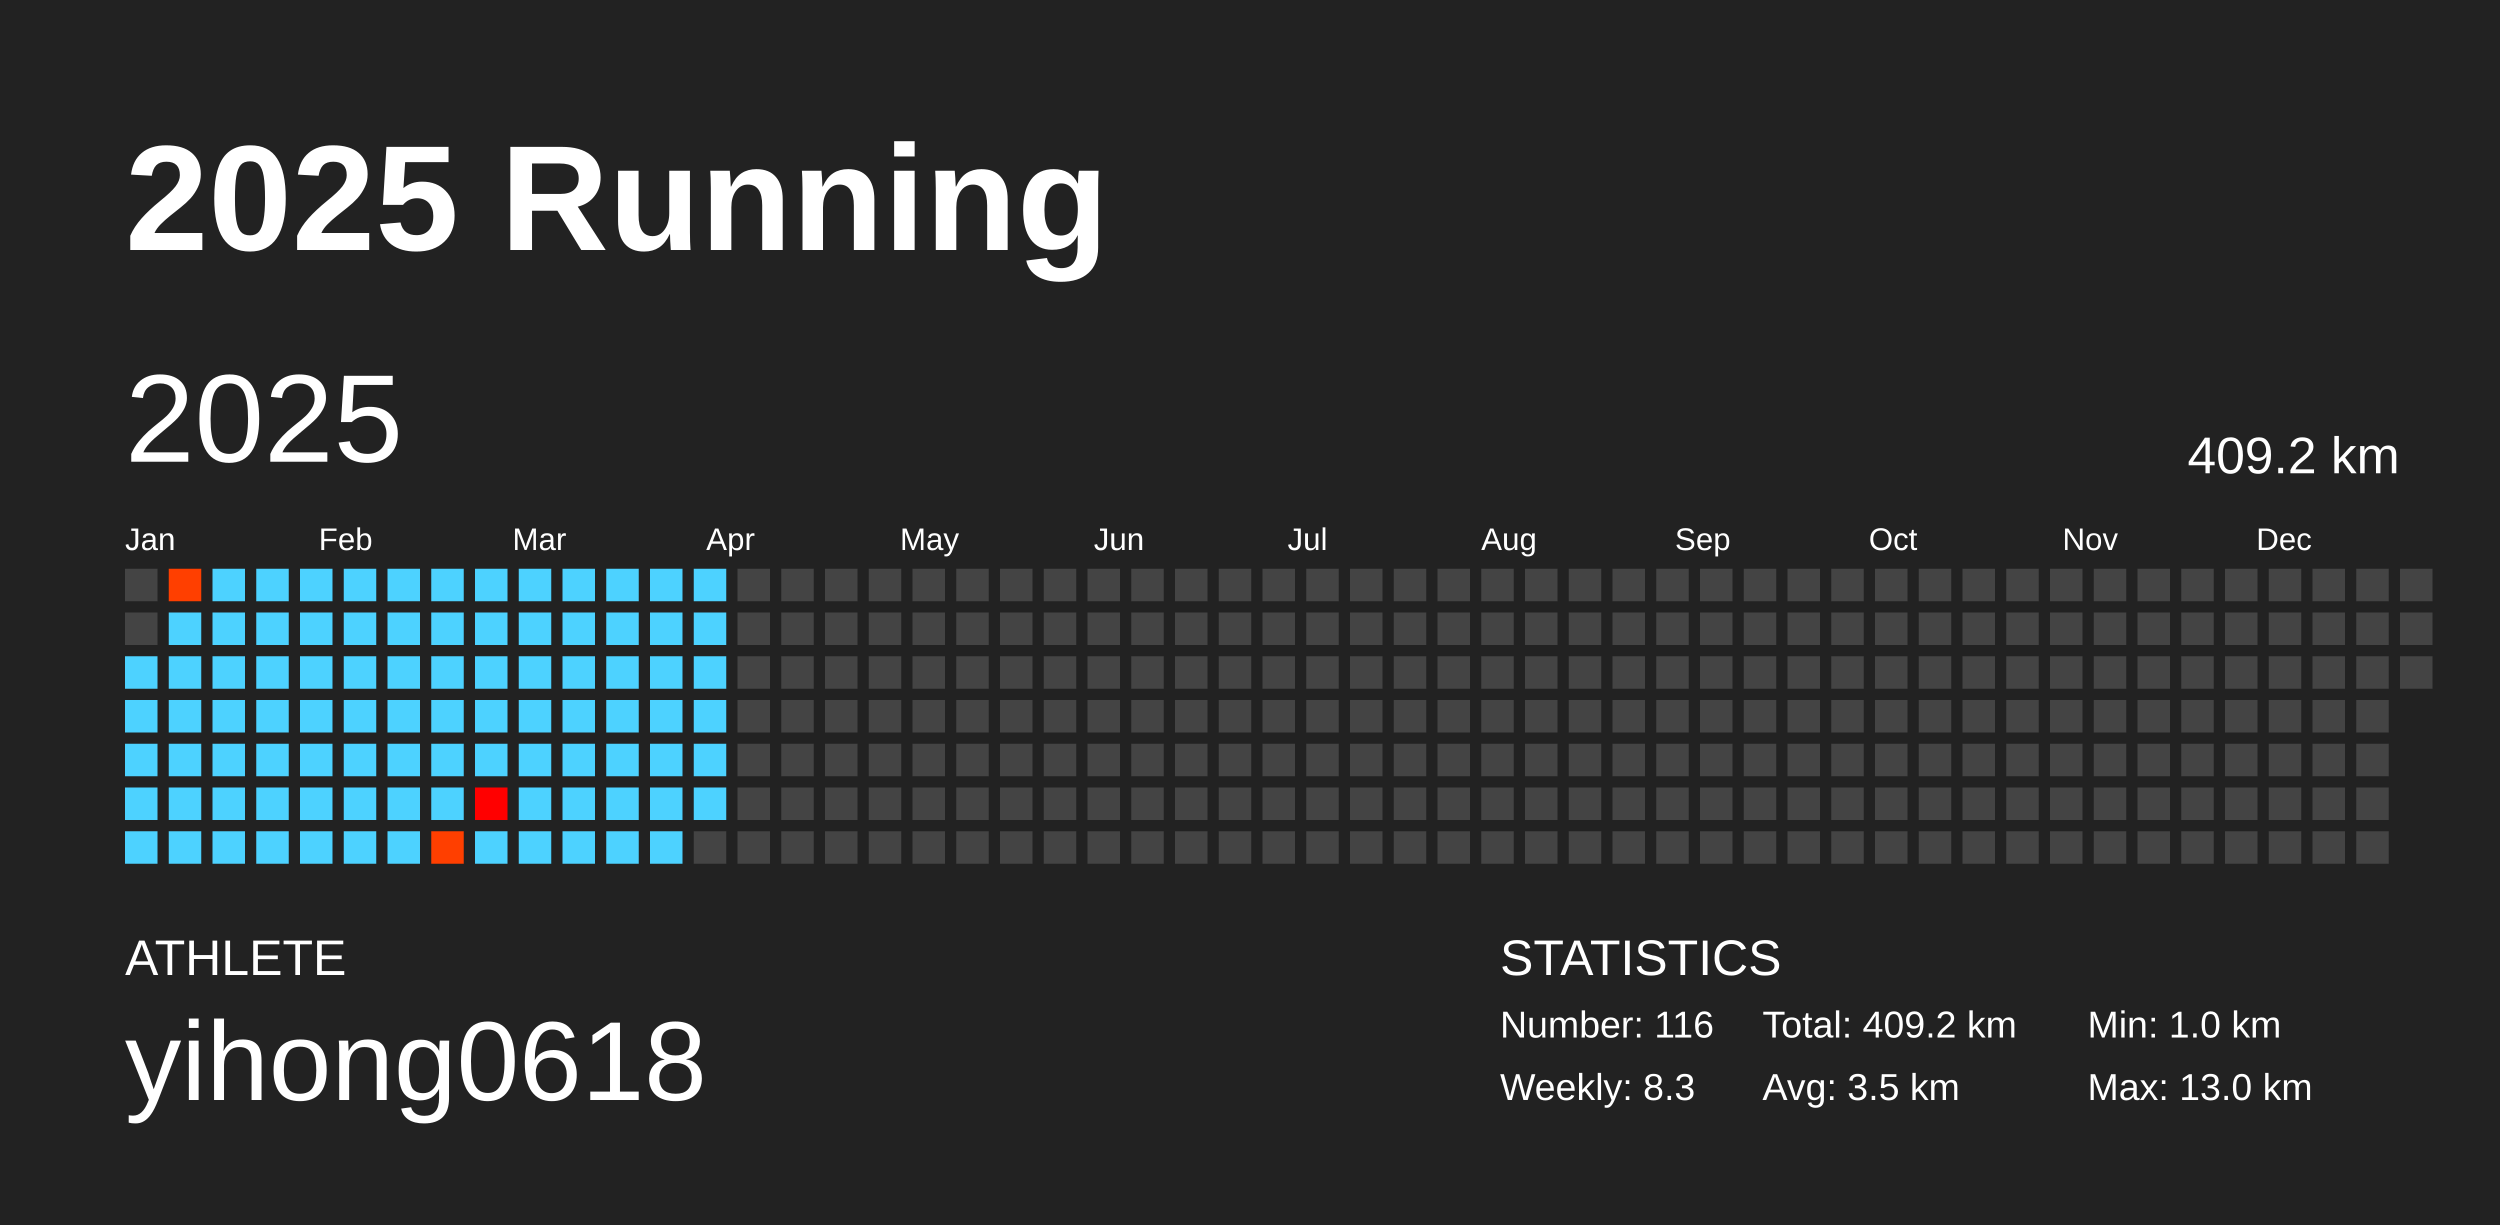
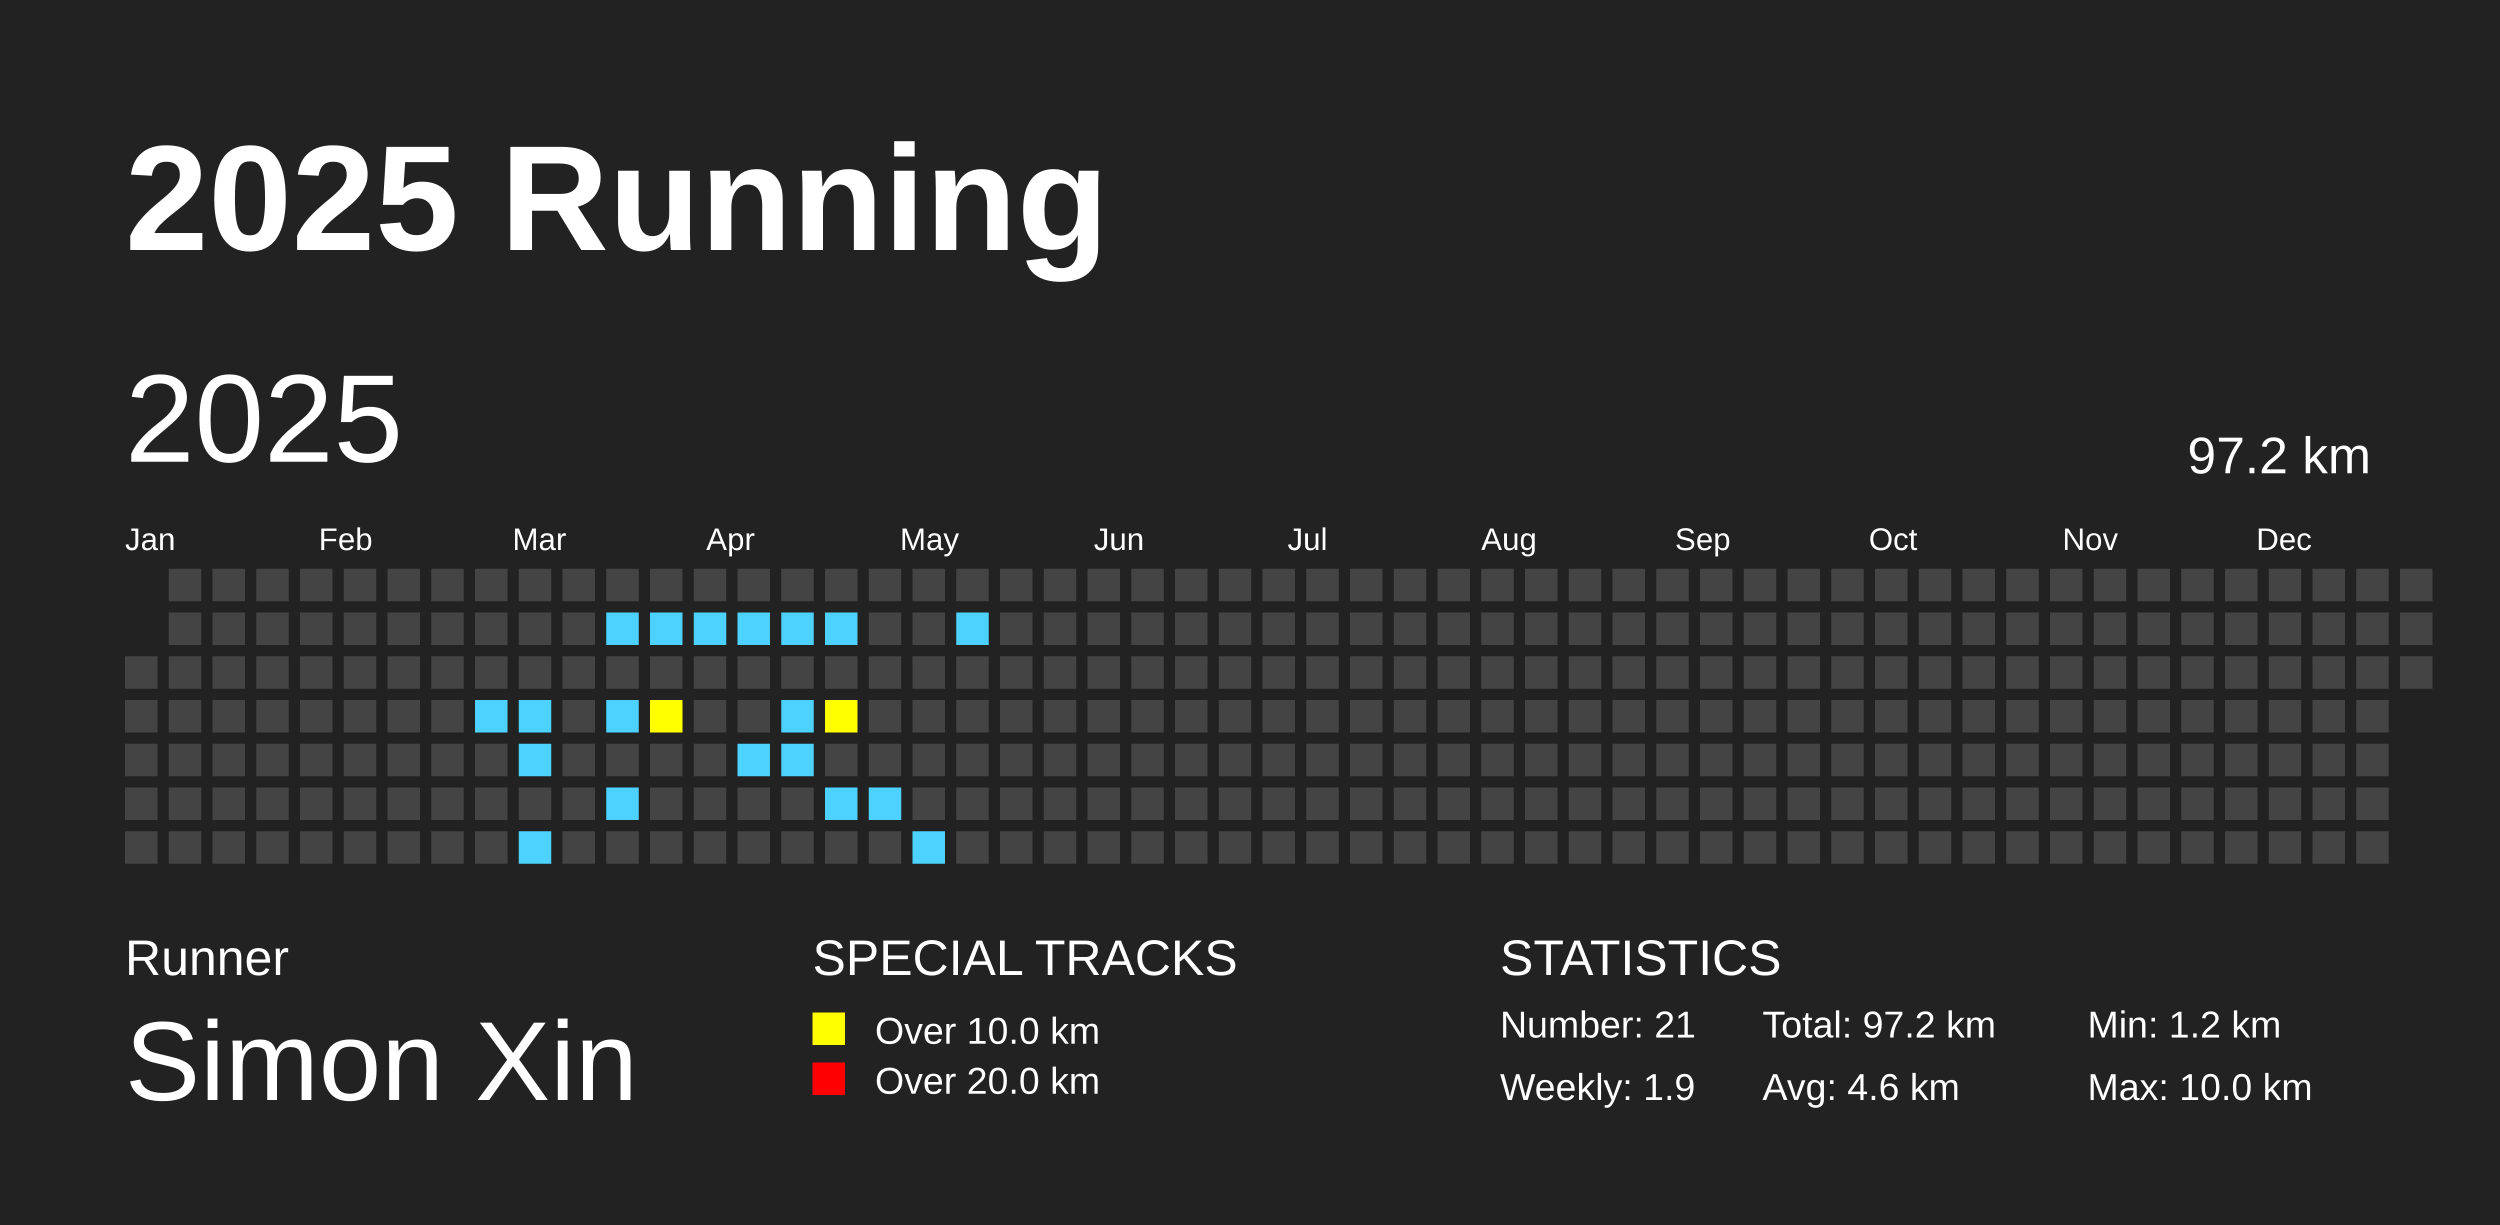
<svg xmlns="http://www.w3.org/2000/svg" baseProfile="full" height="98mm" version="1.1" viewBox="0,0,200,98" width="200mm">
  <defs />
  <rect fill="#222222" height="98" width="200" x="0" y="0" />
  <text fill="#FFFFFF" style="font-size:12px; font-family:Arial; font-weight:bold;" x="10" y="20">2025 Running</text>
-   <text fill="#FFFFFF" style="font-size:4px; font-family:Arial" x="10" y="78">ATHLETE</text>
-   <text fill="#FFFFFF" style="font-size:9px; font-family:Arial" x="10" y="88">yihong0618</text>
+   <text fill="#FFFFFF" style="font-size:4px; font-family:Arial" x="10" y="78">Runner</text>
+   <text fill="#FFFFFF" style="font-size:9px; font-family:Arial" x="10" y="88">Simon Xin</text>
+   <text fill="#FFFFFF" style="font-size:4px; font-family:Arial" x="65" y="78">SPECIAL TRACKS</text>
+   <rect fill="yellow" height="2.6" width="2.6" x="65" y="81" />
+   <text fill="#FFFFFF" style="font-size:3px; font-family:Arial" x="70" y="83.5">Over 10.0 km</text>
+   <rect fill="red" height="2.6" width="2.6" x="65" y="85" />
+   <text fill="#FFFFFF" style="font-size:3px; font-family:Arial" x="70" y="87.5">Over 20.0 km</text>
  <text fill="#FFFFFF" style="font-size:4px; font-family:Arial" x="120" y="78">STATISTICS</text>
-   <text fill="#FFFFFF" style="font-size:3px; font-family:Arial" x="120" y="83">Number: 116</text>
-   <text fill="#FFFFFF" style="font-size:3px; font-family:Arial" x="120" y="88">Weekly: 8.3</text>
-   <text fill="#FFFFFF" style="font-size:3px; font-family:Arial" x="141" y="83">Total: 409.2 km</text>
-   <text fill="#FFFFFF" style="font-size:3px; font-family:Arial" x="141" y="88">Avg: 3.5 km</text>
-   <text fill="#FFFFFF" style="font-size:3px; font-family:Arial" x="167" y="83">Min: 1.0 km</text>
-   <text fill="#FFFFFF" style="font-size:3px; font-family:Arial" x="167" y="88">Max: 13.0 km</text>
+   <text fill="#FFFFFF" style="font-size:3px; font-family:Arial" x="120" y="83">Number: 21</text>
+   <text fill="#FFFFFF" style="font-size:3px; font-family:Arial" x="120" y="88">Weekly: 1.9</text>
+   <text fill="#FFFFFF" style="font-size:3px; font-family:Arial" x="141" y="83">Total: 97.2 km</text>
+   <text fill="#FFFFFF" style="font-size:3px; font-family:Arial" x="141" y="88">Avg: 4.6 km</text>
+   <text fill="#FFFFFF" style="font-size:3px; font-family:Arial" x="167" y="83">Min: 1.2 km</text>
+   <text fill="#FFFFFF" style="font-size:3px; font-family:Arial" x="167" y="88">Max: 10.0 km</text>
  <text dominant-baseline="hanging" fill="#FFFFFF" style="font-size:10.0px; font-family:Arial;" x="10" y="30">2025</text>
-   <text dominant-baseline="hanging" fill="#FFFFFF" style="font-size:4.125px; font-family:Arial;" x="175" y="35">409.2 km</text>
+   <text dominant-baseline="hanging" fill="#FFFFFF" style="font-size:4.125px; font-family:Arial;" x="175" y="35">97.2 km</text>
  <text fill="#FFFFFF" style="font-size:2.5px; font-family:Arial" x="10.0" y="44">Jan</text>
  <text fill="#FFFFFF" style="font-size:2.5px; font-family:Arial" x="25.5" y="44">Feb</text>
  <text fill="#FFFFFF" style="font-size:2.5px; font-family:Arial" x="41.0" y="44">Mar</text>
  <text fill="#FFFFFF" style="font-size:2.5px; font-family:Arial" x="56.5" y="44">Apr</text>
  <text fill="#FFFFFF" style="font-size:2.5px; font-family:Arial" x="72.0" y="44">May</text>
  <text fill="#FFFFFF" style="font-size:2.5px; font-family:Arial" x="87.5" y="44">Jun</text>
  <text fill="#FFFFFF" style="font-size:2.5px; font-family:Arial" x="103.0" y="44">Jul</text>
  <text fill="#FFFFFF" style="font-size:2.5px; font-family:Arial" x="118.5" y="44">Aug</text>
  <text fill="#FFFFFF" style="font-size:2.5px; font-family:Arial" x="134.0" y="44">Sep</text>
  <text fill="#FFFFFF" style="font-size:2.5px; font-family:Arial" x="149.5" y="44">Oct</text>
  <text fill="#FFFFFF" style="font-size:2.5px; font-family:Arial" x="165.0" y="44">Nov</text>
  <text fill="#FFFFFF" style="font-size:2.5px; font-family:Arial" x="180.5" y="44">Dec</text>
-   <rect fill="#444444" height="2.6" width="2.6" x="10.0" y="45.5" />
-   <rect fill="#444444" height="2.6" width="2.6" x="10.0" y="49.0" />
-   <rect fill="#4dd2ff" height="2.6" width="2.6" x="10.0" y="52.5" />
-   <rect fill="#4dd2ff" height="2.6" width="2.6" x="10.0" y="56.0" />
-   <rect fill="#4dd2ff" height="2.6" width="2.6" x="10.0" y="59.5" />
-   <rect fill="#4dd2ff" height="2.6" width="2.6" x="10.0" y="63.0" />
-   <rect fill="#4dd2ff" height="2.6" width="2.6" x="10.0" y="66.5" />
-   <rect fill="#ff3f00" height="2.6" width="2.6" x="13.5" y="45.5" />
-   <rect fill="#4dd2ff" height="2.6" width="2.6" x="13.5" y="49.0" />
-   <rect fill="#4dd2ff" height="2.6" width="2.6" x="13.5" y="52.5" />
-   <rect fill="#4dd2ff" height="2.6" width="2.6" x="13.5" y="56.0" />
-   <rect fill="#4dd2ff" height="2.6" width="2.6" x="13.5" y="59.5" />
-   <rect fill="#4dd2ff" height="2.6" width="2.6" x="13.5" y="63.0" />
-   <rect fill="#4dd2ff" height="2.6" width="2.6" x="13.5" y="66.5" />
-   <rect fill="#4dd2ff" height="2.6" width="2.6" x="17.0" y="45.5" />
-   <rect fill="#4dd2ff" height="2.6" width="2.6" x="17.0" y="49.0" />
-   <rect fill="#4dd2ff" height="2.6" width="2.6" x="17.0" y="52.5" />
-   <rect fill="#4dd2ff" height="2.6" width="2.6" x="17.0" y="56.0" />
-   <rect fill="#4dd2ff" height="2.6" width="2.6" x="17.0" y="59.5" />
-   <rect fill="#4dd2ff" height="2.6" width="2.6" x="17.0" y="63.0" />
-   <rect fill="#4dd2ff" height="2.6" width="2.6" x="17.0" y="66.5" />
-   <rect fill="#4dd2ff" height="2.6" width="2.6" x="20.5" y="45.5" />
-   <rect fill="#4dd2ff" height="2.6" width="2.6" x="20.5" y="49.0" />
-   <rect fill="#4dd2ff" height="2.6" width="2.6" x="20.5" y="52.5" />
-   <rect fill="#4dd2ff" height="2.6" width="2.6" x="20.5" y="56.0" />
-   <rect fill="#4dd2ff" height="2.6" width="2.6" x="20.5" y="59.5" />
-   <rect fill="#4dd2ff" height="2.6" width="2.6" x="20.5" y="63.0" />
-   <rect fill="#4dd2ff" height="2.6" width="2.6" x="20.5" y="66.5" />
-   <rect fill="#4dd2ff" height="2.6" width="2.6" x="24.0" y="45.5" />
-   <rect fill="#4dd2ff" height="2.6" width="2.6" x="24.0" y="49.0" />
-   <rect fill="#4dd2ff" height="2.6" width="2.6" x="24.0" y="52.5" />
-   <rect fill="#4dd2ff" height="2.6" width="2.6" x="24.0" y="56.0" />
-   <rect fill="#4dd2ff" height="2.6" width="2.6" x="24.0" y="59.5" />
-   <rect fill="#4dd2ff" height="2.6" width="2.6" x="24.0" y="63.0" />
-   <rect fill="#4dd2ff" height="2.6" width="2.6" x="24.0" y="66.5" />
-   <rect fill="#4dd2ff" height="2.6" width="2.6" x="27.5" y="45.5" />
-   <rect fill="#4dd2ff" height="2.6" width="2.6" x="27.5" y="49.0" />
-   <rect fill="#4dd2ff" height="2.6" width="2.6" x="27.5" y="52.5" />
-   <rect fill="#4dd2ff" height="2.6" width="2.6" x="27.5" y="56.0" />
-   <rect fill="#4dd2ff" height="2.6" width="2.6" x="27.5" y="59.5" />
-   <rect fill="#4dd2ff" height="2.6" width="2.6" x="27.5" y="63.0" />
-   <rect fill="#4dd2ff" height="2.6" width="2.6" x="27.5" y="66.5" />
-   <rect fill="#4dd2ff" height="2.6" width="2.6" x="31.0" y="45.5" />
-   <rect fill="#4dd2ff" height="2.6" width="2.6" x="31.0" y="49.0" />
-   <rect fill="#4dd2ff" height="2.6" width="2.6" x="31.0" y="52.5" />
-   <rect fill="#4dd2ff" height="2.6" width="2.6" x="31.0" y="56.0" />
-   <rect fill="#4dd2ff" height="2.6" width="2.6" x="31.0" y="59.5" />
-   <rect fill="#4dd2ff" height="2.6" width="2.6" x="31.0" y="63.0" />
-   <rect fill="#4dd2ff" height="2.6" width="2.6" x="31.0" y="66.5" />
-   <rect fill="#4dd2ff" height="2.6" width="2.6" x="34.5" y="45.5" />
-   <rect fill="#4dd2ff" height="2.6" width="2.6" x="34.5" y="49.0" />
-   <rect fill="#4dd2ff" height="2.6" width="2.6" x="34.5" y="52.5" />
-   <rect fill="#4dd2ff" height="2.6" width="2.6" x="34.5" y="56.0" />
-   <rect fill="#4dd2ff" height="2.6" width="2.6" x="34.5" y="59.5" />
-   <rect fill="#4dd2ff" height="2.6" width="2.6" x="34.5" y="63.0" />
-   <rect fill="#ff3f00" height="2.6" width="2.6" x="34.5" y="66.5" />
-   <rect fill="#4dd2ff" height="2.6" width="2.6" x="38.0" y="45.5" />
-   <rect fill="#4dd2ff" height="2.6" width="2.6" x="38.0" y="49.0" />
-   <rect fill="#4dd2ff" height="2.6" width="2.6" x="38.0" y="52.5" />
-   <rect fill="#4dd2ff" height="2.6" width="2.6" x="38.0" y="56.0" />
-   <rect fill="#4dd2ff" height="2.6" width="2.6" x="38.0" y="59.5" />
-   <rect fill="#ff0000" height="2.6" width="2.6" x="38.0" y="63.0" />
-   <rect fill="#4dd2ff" height="2.6" width="2.6" x="38.0" y="66.5" />
-   <rect fill="#4dd2ff" height="2.6" width="2.6" x="41.5" y="45.5" />
-   <rect fill="#4dd2ff" height="2.6" width="2.6" x="41.5" y="49.0" />
-   <rect fill="#4dd2ff" height="2.6" width="2.6" x="41.5" y="52.5" />
-   <rect fill="#4dd2ff" height="2.6" width="2.6" x="41.5" y="56.0" />
-   <rect fill="#4dd2ff" height="2.6" width="2.6" x="41.5" y="59.5" />
-   <rect fill="#4dd2ff" height="2.6" width="2.6" x="41.5" y="63.0" />
-   <rect fill="#4dd2ff" height="2.6" width="2.6" x="41.5" y="66.5" />
-   <rect fill="#4dd2ff" height="2.6" width="2.6" x="45.0" y="45.5" />
-   <rect fill="#4dd2ff" height="2.6" width="2.6" x="45.0" y="49.0" />
-   <rect fill="#4dd2ff" height="2.6" width="2.6" x="45.0" y="52.5" />
-   <rect fill="#4dd2ff" height="2.6" width="2.6" x="45.0" y="56.0" />
-   <rect fill="#4dd2ff" height="2.6" width="2.6" x="45.0" y="59.5" />
-   <rect fill="#4dd2ff" height="2.6" width="2.6" x="45.0" y="63.0" />
-   <rect fill="#4dd2ff" height="2.6" width="2.6" x="45.0" y="66.5" />
-   <rect fill="#4dd2ff" height="2.6" width="2.6" x="48.5" y="45.5" />
-   <rect fill="#4dd2ff" height="2.6" width="2.6" x="48.5" y="49.0" />
-   <rect fill="#4dd2ff" height="2.6" width="2.6" x="48.5" y="52.5" />
-   <rect fill="#4dd2ff" height="2.6" width="2.6" x="48.5" y="56.0" />
-   <rect fill="#4dd2ff" height="2.6" width="2.6" x="48.5" y="59.5" />
-   <rect fill="#4dd2ff" height="2.6" width="2.6" x="48.5" y="63.0" />
-   <rect fill="#4dd2ff" height="2.6" width="2.6" x="48.5" y="66.5" />
-   <rect fill="#4dd2ff" height="2.6" width="2.6" x="52.0" y="45.5" />
-   <rect fill="#4dd2ff" height="2.6" width="2.6" x="52.0" y="49.0" />
-   <rect fill="#4dd2ff" height="2.6" width="2.6" x="52.0" y="52.5" />
-   <rect fill="#4dd2ff" height="2.6" width="2.6" x="52.0" y="56.0" />
-   <rect fill="#4dd2ff" height="2.6" width="2.6" x="52.0" y="59.5" />
-   <rect fill="#4dd2ff" height="2.6" width="2.6" x="52.0" y="63.0" />
-   <rect fill="#4dd2ff" height="2.6" width="2.6" x="52.0" y="66.5" />
-   <rect fill="#4dd2ff" height="2.6" width="2.6" x="55.5" y="45.5" />
-   <rect fill="#4dd2ff" height="2.6" width="2.6" x="55.5" y="49.0" />
-   <rect fill="#4dd2ff" height="2.6" width="2.6" x="55.5" y="52.5" />
-   <rect fill="#4dd2ff" height="2.6" width="2.6" x="55.5" y="56.0" />
-   <rect fill="#4dd2ff" height="2.6" width="2.6" x="55.5" y="59.5" />
-   <rect fill="#4dd2ff" height="2.6" width="2.6" x="55.5" y="63.0" />
+   <rect fill="#444444" height="2.6" width="2.6" x="10.0" y="52.5" />
+   <rect fill="#444444" height="2.6" width="2.6" x="10.0" y="56.0" />
+   <rect fill="#444444" height="2.6" width="2.6" x="10.0" y="59.5" />
+   <rect fill="#444444" height="2.6" width="2.6" x="10.0" y="63.0" />
+   <rect fill="#444444" height="2.6" width="2.6" x="10.0" y="66.5" />
+   <rect fill="#444444" height="2.6" width="2.6" x="13.5" y="45.5" />
+   <rect fill="#444444" height="2.6" width="2.6" x="13.5" y="49.0" />
+   <rect fill="#444444" height="2.6" width="2.6" x="13.5" y="52.5" />
+   <rect fill="#444444" height="2.6" width="2.6" x="13.5" y="56.0" />
+   <rect fill="#444444" height="2.6" width="2.6" x="13.5" y="59.5" />
+   <rect fill="#444444" height="2.6" width="2.6" x="13.5" y="63.0" />
+   <rect fill="#444444" height="2.6" width="2.6" x="13.5" y="66.5" />
+   <rect fill="#444444" height="2.6" width="2.6" x="17.0" y="45.5" />
+   <rect fill="#444444" height="2.6" width="2.6" x="17.0" y="49.0" />
+   <rect fill="#444444" height="2.6" width="2.6" x="17.0" y="52.5" />
+   <rect fill="#444444" height="2.6" width="2.6" x="17.0" y="56.0" />
+   <rect fill="#444444" height="2.6" width="2.6" x="17.0" y="59.5" />
+   <rect fill="#444444" height="2.6" width="2.6" x="17.0" y="63.0" />
+   <rect fill="#444444" height="2.6" width="2.6" x="17.0" y="66.5" />
+   <rect fill="#444444" height="2.6" width="2.6" x="20.5" y="45.5" />
+   <rect fill="#444444" height="2.6" width="2.6" x="20.5" y="49.0" />
+   <rect fill="#444444" height="2.6" width="2.6" x="20.5" y="52.5" />
+   <rect fill="#444444" height="2.6" width="2.6" x="20.5" y="56.0" />
+   <rect fill="#444444" height="2.6" width="2.6" x="20.5" y="59.5" />
+   <rect fill="#444444" height="2.6" width="2.6" x="20.5" y="63.0" />
+   <rect fill="#444444" height="2.6" width="2.6" x="20.5" y="66.5" />
+   <rect fill="#444444" height="2.6" width="2.6" x="24.0" y="45.5" />
+   <rect fill="#444444" height="2.6" width="2.6" x="24.0" y="49.0" />
+   <rect fill="#444444" height="2.6" width="2.6" x="24.0" y="52.5" />
+   <rect fill="#444444" height="2.6" width="2.6" x="24.0" y="56.0" />
+   <rect fill="#444444" height="2.6" width="2.6" x="24.0" y="59.5" />
+   <rect fill="#444444" height="2.6" width="2.6" x="24.0" y="63.0" />
+   <rect fill="#444444" height="2.6" width="2.6" x="24.0" y="66.5" />
+   <rect fill="#444444" height="2.6" width="2.6" x="27.5" y="45.5" />
+   <rect fill="#444444" height="2.6" width="2.6" x="27.5" y="49.0" />
+   <rect fill="#444444" height="2.6" width="2.6" x="27.5" y="52.5" />
+   <rect fill="#444444" height="2.6" width="2.6" x="27.5" y="56.0" />
+   <rect fill="#444444" height="2.6" width="2.6" x="27.5" y="59.5" />
+   <rect fill="#444444" height="2.6" width="2.6" x="27.5" y="63.0" />
+   <rect fill="#444444" height="2.6" width="2.6" x="27.5" y="66.5" />
+   <rect fill="#444444" height="2.6" width="2.6" x="31.0" y="45.5" />
+   <rect fill="#444444" height="2.6" width="2.6" x="31.0" y="49.0" />
+   <rect fill="#444444" height="2.6" width="2.6" x="31.0" y="52.5" />
+   <rect fill="#444444" height="2.6" width="2.6" x="31.0" y="56.0" />
+   <rect fill="#444444" height="2.6" width="2.6" x="31.0" y="59.5" />
+   <rect fill="#444444" height="2.6" width="2.6" x="31.0" y="63.0" />
+   <rect fill="#444444" height="2.6" width="2.6" x="31.0" y="66.5" />
+   <rect fill="#444444" height="2.6" width="2.6" x="34.5" y="45.5" />
+   <rect fill="#444444" height="2.6" width="2.6" x="34.5" y="49.0" />
+   <rect fill="#444444" height="2.6" width="2.6" x="34.5" y="52.5" />
+   <rect fill="#444444" height="2.6" width="2.6" x="34.5" y="56.0" />
+   <rect fill="#444444" height="2.6" width="2.6" x="34.5" y="59.5" />
+   <rect fill="#444444" height="2.6" width="2.6" x="34.5" y="63.0" />
+   <rect fill="#444444" height="2.6" width="2.6" x="34.5" y="66.5" />
+   <rect fill="#444444" height="2.6" width="2.6" x="38.0" y="45.5" />
+   <rect fill="#444444" height="2.6" width="2.6" x="38.0" y="49.0" />
+   <rect fill="#444444" height="2.6" width="2.6" x="38.0" y="52.5" />
+   <rect fill="#4DD2FF" height="2.6" width="2.6" x="38.0" y="56.0" />
+   <rect fill="#444444" height="2.6" width="2.6" x="38.0" y="59.5" />
+   <rect fill="#444444" height="2.6" width="2.6" x="38.0" y="63.0" />
+   <rect fill="#444444" height="2.6" width="2.6" x="38.0" y="66.5" />
+   <rect fill="#444444" height="2.6" width="2.6" x="41.5" y="45.5" />
+   <rect fill="#444444" height="2.6" width="2.6" x="41.5" y="49.0" />
+   <rect fill="#444444" height="2.6" width="2.6" x="41.5" y="52.5" />
+   <rect fill="#4DD2FF" height="2.6" width="2.6" x="41.5" y="56.0" />
+   <rect fill="#4DD2FF" height="2.6" width="2.6" x="41.5" y="59.5" />
+   <rect fill="#444444" height="2.6" width="2.6" x="41.5" y="63.0" />
+   <rect fill="#4DD2FF" height="2.6" width="2.6" x="41.5" y="66.5" />
+   <rect fill="#444444" height="2.6" width="2.6" x="45.0" y="45.5" />
+   <rect fill="#444444" height="2.6" width="2.6" x="45.0" y="49.0" />
+   <rect fill="#444444" height="2.6" width="2.6" x="45.0" y="52.5" />
+   <rect fill="#444444" height="2.6" width="2.6" x="45.0" y="56.0" />
+   <rect fill="#444444" height="2.6" width="2.6" x="45.0" y="59.5" />
+   <rect fill="#444444" height="2.6" width="2.6" x="45.0" y="63.0" />
+   <rect fill="#444444" height="2.6" width="2.6" x="45.0" y="66.5" />
+   <rect fill="#444444" height="2.6" width="2.6" x="48.5" y="45.5" />
+   <rect fill="#4DD2FF" height="2.6" width="2.6" x="48.5" y="49.0" />
+   <rect fill="#444444" height="2.6" width="2.6" x="48.5" y="52.5" />
+   <rect fill="#4DD2FF" height="2.6" width="2.6" x="48.5" y="56.0" />
+   <rect fill="#444444" height="2.6" width="2.6" x="48.5" y="59.5" />
+   <rect fill="#4DD2FF" height="2.6" width="2.6" x="48.5" y="63.0" />
+   <rect fill="#444444" height="2.6" width="2.6" x="48.5" y="66.5" />
+   <rect fill="#444444" height="2.6" width="2.6" x="52.0" y="45.5" />
+   <rect fill="#4DD2FF" height="2.6" width="2.6" x="52.0" y="49.0" />
+   <rect fill="#444444" height="2.6" width="2.6" x="52.0" y="52.5" />
+   <rect fill="yellow" height="2.6" width="2.6" x="52.0" y="56.0" />
+   <rect fill="#444444" height="2.6" width="2.6" x="52.0" y="59.5" />
+   <rect fill="#444444" height="2.6" width="2.6" x="52.0" y="63.0" />
+   <rect fill="#444444" height="2.6" width="2.6" x="52.0" y="66.5" />
+   <rect fill="#444444" height="2.6" width="2.6" x="55.5" y="45.5" />
+   <rect fill="#4DD2FF" height="2.6" width="2.6" x="55.5" y="49.0" />
+   <rect fill="#444444" height="2.6" width="2.6" x="55.5" y="52.5" />
+   <rect fill="#444444" height="2.6" width="2.6" x="55.5" y="56.0" />
+   <rect fill="#444444" height="2.6" width="2.6" x="55.5" y="59.5" />
+   <rect fill="#444444" height="2.6" width="2.6" x="55.5" y="63.0" />
  <rect fill="#444444" height="2.6" width="2.6" x="55.5" y="66.5" />
  <rect fill="#444444" height="2.6" width="2.6" x="59.0" y="45.5" />
-   <rect fill="#444444" height="2.6" width="2.6" x="59.0" y="49.0" />
+   <rect fill="#4DD2FF" height="2.6" width="2.6" x="59.0" y="49.0" />
  <rect fill="#444444" height="2.6" width="2.6" x="59.0" y="52.5" />
  <rect fill="#444444" height="2.6" width="2.6" x="59.0" y="56.0" />
-   <rect fill="#444444" height="2.6" width="2.6" x="59.0" y="59.5" />
+   <rect fill="#4DD2FF" height="2.6" width="2.6" x="59.0" y="59.5" />
  <rect fill="#444444" height="2.6" width="2.6" x="59.0" y="63.0" />
  <rect fill="#444444" height="2.6" width="2.6" x="59.0" y="66.5" />
  <rect fill="#444444" height="2.6" width="2.6" x="62.5" y="45.5" />
-   <rect fill="#444444" height="2.6" width="2.6" x="62.5" y="49.0" />
+   <rect fill="#4DD2FF" height="2.6" width="2.6" x="62.5" y="49.0" />
  <rect fill="#444444" height="2.6" width="2.6" x="62.5" y="52.5" />
-   <rect fill="#444444" height="2.6" width="2.6" x="62.5" y="56.0" />
-   <rect fill="#444444" height="2.6" width="2.6" x="62.5" y="59.5" />
+   <rect fill="#4DD2FF" height="2.6" width="2.6" x="62.5" y="56.0" />
+   <rect fill="#4DD2FF" height="2.6" width="2.6" x="62.5" y="59.5" />
  <rect fill="#444444" height="2.6" width="2.6" x="62.5" y="63.0" />
  <rect fill="#444444" height="2.6" width="2.6" x="62.5" y="66.5" />
  <rect fill="#444444" height="2.6" width="2.6" x="66.0" y="45.5" />
-   <rect fill="#444444" height="2.6" width="2.6" x="66.0" y="49.0" />
+   <rect fill="#4DD2FF" height="2.6" width="2.6" x="66.0" y="49.0" />
  <rect fill="#444444" height="2.6" width="2.6" x="66.0" y="52.5" />
-   <rect fill="#444444" height="2.6" width="2.6" x="66.0" y="56.0" />
+   <rect fill="yellow" height="2.6" width="2.6" x="66.0" y="56.0" />
  <rect fill="#444444" height="2.6" width="2.6" x="66.0" y="59.5" />
-   <rect fill="#444444" height="2.6" width="2.6" x="66.0" y="63.0" />
+   <rect fill="#4DD2FF" height="2.6" width="2.6" x="66.0" y="63.0" />
  <rect fill="#444444" height="2.6" width="2.6" x="66.0" y="66.5" />
  <rect fill="#444444" height="2.6" width="2.6" x="69.5" y="45.5" />
  <rect fill="#444444" height="2.6" width="2.6" x="69.5" y="49.0" />
  <rect fill="#444444" height="2.6" width="2.6" x="69.5" y="52.5" />
  <rect fill="#444444" height="2.6" width="2.6" x="69.5" y="56.0" />
  <rect fill="#444444" height="2.6" width="2.6" x="69.5" y="59.5" />
-   <rect fill="#444444" height="2.6" width="2.6" x="69.5" y="63.0" />
+   <rect fill="#4DD2FF" height="2.6" width="2.6" x="69.5" y="63.0" />
  <rect fill="#444444" height="2.6" width="2.6" x="69.5" y="66.5" />
  <rect fill="#444444" height="2.6" width="2.6" x="73.0" y="45.5" />
  <rect fill="#444444" height="2.6" width="2.6" x="73.0" y="49.0" />
  <rect fill="#444444" height="2.6" width="2.6" x="73.0" y="52.5" />
  <rect fill="#444444" height="2.6" width="2.6" x="73.0" y="56.0" />
  <rect fill="#444444" height="2.6" width="2.6" x="73.0" y="59.5" />
  <rect fill="#444444" height="2.6" width="2.6" x="73.0" y="63.0" />
-   <rect fill="#444444" height="2.6" width="2.6" x="73.0" y="66.5" />
+   <rect fill="#4DD2FF" height="2.6" width="2.6" x="73.0" y="66.5" />
  <rect fill="#444444" height="2.6" width="2.6" x="76.5" y="45.5" />
-   <rect fill="#444444" height="2.6" width="2.6" x="76.5" y="49.0" />
+   <rect fill="#4DD2FF" height="2.6" width="2.6" x="76.5" y="49.0" />
  <rect fill="#444444" height="2.6" width="2.6" x="76.5" y="52.5" />
  <rect fill="#444444" height="2.6" width="2.6" x="76.5" y="56.0" />
  <rect fill="#444444" height="2.6" width="2.6" x="76.5" y="59.5" />
  <rect fill="#444444" height="2.6" width="2.6" x="76.5" y="63.0" />
  <rect fill="#444444" height="2.6" width="2.6" x="76.5" y="66.5" />
  <rect fill="#444444" height="2.6" width="2.6" x="80.0" y="45.5" />
  <rect fill="#444444" height="2.6" width="2.6" x="80.0" y="49.0" />
  <rect fill="#444444" height="2.6" width="2.6" x="80.0" y="52.5" />
  <rect fill="#444444" height="2.6" width="2.6" x="80.0" y="56.0" />
  <rect fill="#444444" height="2.6" width="2.6" x="80.0" y="59.5" />
  <rect fill="#444444" height="2.6" width="2.6" x="80.0" y="63.0" />
  <rect fill="#444444" height="2.6" width="2.6" x="80.0" y="66.5" />
  <rect fill="#444444" height="2.6" width="2.6" x="83.5" y="45.5" />
  <rect fill="#444444" height="2.6" width="2.6" x="83.5" y="49.0" />
  <rect fill="#444444" height="2.6" width="2.6" x="83.5" y="52.5" />
  <rect fill="#444444" height="2.6" width="2.6" x="83.5" y="56.0" />
  <rect fill="#444444" height="2.6" width="2.6" x="83.5" y="59.5" />
  <rect fill="#444444" height="2.6" width="2.6" x="83.5" y="63.0" />
  <rect fill="#444444" height="2.6" width="2.6" x="83.5" y="66.5" />
  <rect fill="#444444" height="2.6" width="2.6" x="87.0" y="45.5" />
  <rect fill="#444444" height="2.6" width="2.6" x="87.0" y="49.0" />
  <rect fill="#444444" height="2.6" width="2.6" x="87.0" y="52.5" />
  <rect fill="#444444" height="2.6" width="2.6" x="87.0" y="56.0" />
  <rect fill="#444444" height="2.6" width="2.6" x="87.0" y="59.5" />
  <rect fill="#444444" height="2.6" width="2.6" x="87.0" y="63.0" />
  <rect fill="#444444" height="2.6" width="2.6" x="87.0" y="66.5" />
  <rect fill="#444444" height="2.6" width="2.6" x="90.5" y="45.5" />
  <rect fill="#444444" height="2.6" width="2.6" x="90.5" y="49.0" />
  <rect fill="#444444" height="2.6" width="2.6" x="90.5" y="52.5" />
  <rect fill="#444444" height="2.6" width="2.6" x="90.5" y="56.0" />
  <rect fill="#444444" height="2.6" width="2.6" x="90.5" y="59.5" />
  <rect fill="#444444" height="2.6" width="2.6" x="90.5" y="63.0" />
  <rect fill="#444444" height="2.6" width="2.6" x="90.5" y="66.5" />
  <rect fill="#444444" height="2.6" width="2.6" x="94.0" y="45.5" />
  <rect fill="#444444" height="2.6" width="2.6" x="94.0" y="49.0" />
  <rect fill="#444444" height="2.6" width="2.6" x="94.0" y="52.5" />
  <rect fill="#444444" height="2.6" width="2.6" x="94.0" y="56.0" />
  <rect fill="#444444" height="2.6" width="2.6" x="94.0" y="59.5" />
  <rect fill="#444444" height="2.6" width="2.6" x="94.0" y="63.0" />
  <rect fill="#444444" height="2.6" width="2.6" x="94.0" y="66.5" />
  <rect fill="#444444" height="2.6" width="2.6" x="97.5" y="45.5" />
  <rect fill="#444444" height="2.6" width="2.6" x="97.5" y="49.0" />
  <rect fill="#444444" height="2.6" width="2.6" x="97.5" y="52.5" />
  <rect fill="#444444" height="2.6" width="2.6" x="97.5" y="56.0" />
  <rect fill="#444444" height="2.6" width="2.6" x="97.5" y="59.5" />
  <rect fill="#444444" height="2.6" width="2.6" x="97.5" y="63.0" />
  <rect fill="#444444" height="2.6" width="2.6" x="97.5" y="66.5" />
  <rect fill="#444444" height="2.6" width="2.6" x="101.0" y="45.5" />
  <rect fill="#444444" height="2.6" width="2.6" x="101.0" y="49.0" />
  <rect fill="#444444" height="2.6" width="2.6" x="101.0" y="52.5" />
  <rect fill="#444444" height="2.6" width="2.6" x="101.0" y="56.0" />
  <rect fill="#444444" height="2.6" width="2.6" x="101.0" y="59.5" />
  <rect fill="#444444" height="2.6" width="2.6" x="101.0" y="63.0" />
  <rect fill="#444444" height="2.6" width="2.6" x="101.0" y="66.5" />
  <rect fill="#444444" height="2.6" width="2.6" x="104.5" y="45.5" />
  <rect fill="#444444" height="2.6" width="2.6" x="104.5" y="49.0" />
  <rect fill="#444444" height="2.6" width="2.6" x="104.5" y="52.5" />
  <rect fill="#444444" height="2.6" width="2.6" x="104.5" y="56.0" />
  <rect fill="#444444" height="2.6" width="2.6" x="104.5" y="59.5" />
  <rect fill="#444444" height="2.6" width="2.6" x="104.5" y="63.0" />
  <rect fill="#444444" height="2.6" width="2.6" x="104.5" y="66.5" />
  <rect fill="#444444" height="2.6" width="2.6" x="108.0" y="45.5" />
  <rect fill="#444444" height="2.6" width="2.6" x="108.0" y="49.0" />
  <rect fill="#444444" height="2.6" width="2.6" x="108.0" y="52.5" />
  <rect fill="#444444" height="2.6" width="2.6" x="108.0" y="56.0" />
  <rect fill="#444444" height="2.6" width="2.6" x="108.0" y="59.5" />
  <rect fill="#444444" height="2.6" width="2.6" x="108.0" y="63.0" />
  <rect fill="#444444" height="2.6" width="2.6" x="108.0" y="66.5" />
  <rect fill="#444444" height="2.6" width="2.6" x="111.5" y="45.5" />
  <rect fill="#444444" height="2.6" width="2.6" x="111.5" y="49.0" />
  <rect fill="#444444" height="2.6" width="2.6" x="111.5" y="52.5" />
  <rect fill="#444444" height="2.6" width="2.6" x="111.5" y="56.0" />
  <rect fill="#444444" height="2.6" width="2.6" x="111.5" y="59.5" />
  <rect fill="#444444" height="2.6" width="2.6" x="111.5" y="63.0" />
  <rect fill="#444444" height="2.6" width="2.6" x="111.5" y="66.5" />
  <rect fill="#444444" height="2.6" width="2.6" x="115.0" y="45.5" />
  <rect fill="#444444" height="2.6" width="2.6" x="115.0" y="49.0" />
  <rect fill="#444444" height="2.6" width="2.6" x="115.0" y="52.5" />
  <rect fill="#444444" height="2.6" width="2.6" x="115.0" y="56.0" />
  <rect fill="#444444" height="2.6" width="2.6" x="115.0" y="59.5" />
  <rect fill="#444444" height="2.6" width="2.6" x="115.0" y="63.0" />
  <rect fill="#444444" height="2.6" width="2.6" x="115.0" y="66.5" />
  <rect fill="#444444" height="2.6" width="2.6" x="118.5" y="45.5" />
  <rect fill="#444444" height="2.6" width="2.6" x="118.5" y="49.0" />
  <rect fill="#444444" height="2.6" width="2.6" x="118.5" y="52.5" />
  <rect fill="#444444" height="2.6" width="2.6" x="118.5" y="56.0" />
  <rect fill="#444444" height="2.6" width="2.6" x="118.5" y="59.5" />
  <rect fill="#444444" height="2.6" width="2.6" x="118.5" y="63.0" />
  <rect fill="#444444" height="2.6" width="2.6" x="118.5" y="66.5" />
  <rect fill="#444444" height="2.6" width="2.6" x="122.0" y="45.5" />
  <rect fill="#444444" height="2.6" width="2.6" x="122.0" y="49.0" />
  <rect fill="#444444" height="2.6" width="2.6" x="122.0" y="52.5" />
  <rect fill="#444444" height="2.6" width="2.6" x="122.0" y="56.0" />
  <rect fill="#444444" height="2.6" width="2.6" x="122.0" y="59.5" />
  <rect fill="#444444" height="2.6" width="2.6" x="122.0" y="63.0" />
  <rect fill="#444444" height="2.6" width="2.6" x="122.0" y="66.5" />
  <rect fill="#444444" height="2.6" width="2.6" x="125.5" y="45.5" />
  <rect fill="#444444" height="2.6" width="2.6" x="125.5" y="49.0" />
  <rect fill="#444444" height="2.6" width="2.6" x="125.5" y="52.5" />
  <rect fill="#444444" height="2.6" width="2.6" x="125.5" y="56.0" />
  <rect fill="#444444" height="2.6" width="2.6" x="125.5" y="59.5" />
  <rect fill="#444444" height="2.6" width="2.6" x="125.5" y="63.0" />
  <rect fill="#444444" height="2.6" width="2.6" x="125.5" y="66.5" />
  <rect fill="#444444" height="2.6" width="2.6" x="129.0" y="45.5" />
  <rect fill="#444444" height="2.6" width="2.6" x="129.0" y="49.0" />
  <rect fill="#444444" height="2.6" width="2.6" x="129.0" y="52.5" />
  <rect fill="#444444" height="2.6" width="2.6" x="129.0" y="56.0" />
  <rect fill="#444444" height="2.6" width="2.6" x="129.0" y="59.5" />
  <rect fill="#444444" height="2.6" width="2.6" x="129.0" y="63.0" />
  <rect fill="#444444" height="2.6" width="2.6" x="129.0" y="66.5" />
  <rect fill="#444444" height="2.6" width="2.6" x="132.5" y="45.5" />
  <rect fill="#444444" height="2.6" width="2.6" x="132.5" y="49.0" />
  <rect fill="#444444" height="2.6" width="2.6" x="132.5" y="52.5" />
  <rect fill="#444444" height="2.6" width="2.6" x="132.5" y="56.0" />
  <rect fill="#444444" height="2.6" width="2.6" x="132.5" y="59.5" />
  <rect fill="#444444" height="2.6" width="2.6" x="132.5" y="63.0" />
  <rect fill="#444444" height="2.6" width="2.6" x="132.5" y="66.5" />
  <rect fill="#444444" height="2.6" width="2.6" x="136.0" y="45.5" />
  <rect fill="#444444" height="2.6" width="2.6" x="136.0" y="49.0" />
  <rect fill="#444444" height="2.6" width="2.6" x="136.0" y="52.5" />
  <rect fill="#444444" height="2.6" width="2.6" x="136.0" y="56.0" />
  <rect fill="#444444" height="2.6" width="2.6" x="136.0" y="59.5" />
  <rect fill="#444444" height="2.6" width="2.6" x="136.0" y="63.0" />
  <rect fill="#444444" height="2.6" width="2.6" x="136.0" y="66.5" />
  <rect fill="#444444" height="2.6" width="2.6" x="139.5" y="45.5" />
  <rect fill="#444444" height="2.6" width="2.6" x="139.5" y="49.0" />
  <rect fill="#444444" height="2.6" width="2.6" x="139.5" y="52.5" />
  <rect fill="#444444" height="2.6" width="2.6" x="139.5" y="56.0" />
  <rect fill="#444444" height="2.6" width="2.6" x="139.5" y="59.5" />
  <rect fill="#444444" height="2.6" width="2.6" x="139.5" y="63.0" />
  <rect fill="#444444" height="2.6" width="2.6" x="139.5" y="66.5" />
  <rect fill="#444444" height="2.6" width="2.6" x="143.0" y="45.5" />
  <rect fill="#444444" height="2.6" width="2.6" x="143.0" y="49.0" />
  <rect fill="#444444" height="2.6" width="2.6" x="143.0" y="52.5" />
  <rect fill="#444444" height="2.6" width="2.6" x="143.0" y="56.0" />
  <rect fill="#444444" height="2.6" width="2.6" x="143.0" y="59.5" />
  <rect fill="#444444" height="2.6" width="2.6" x="143.0" y="63.0" />
  <rect fill="#444444" height="2.6" width="2.6" x="143.0" y="66.5" />
  <rect fill="#444444" height="2.6" width="2.6" x="146.5" y="45.5" />
  <rect fill="#444444" height="2.6" width="2.6" x="146.5" y="49.0" />
  <rect fill="#444444" height="2.6" width="2.6" x="146.5" y="52.5" />
  <rect fill="#444444" height="2.6" width="2.6" x="146.5" y="56.0" />
  <rect fill="#444444" height="2.6" width="2.6" x="146.5" y="59.5" />
  <rect fill="#444444" height="2.6" width="2.6" x="146.5" y="63.0" />
  <rect fill="#444444" height="2.6" width="2.6" x="146.5" y="66.5" />
  <rect fill="#444444" height="2.6" width="2.6" x="150.0" y="45.5" />
  <rect fill="#444444" height="2.6" width="2.6" x="150.0" y="49.0" />
  <rect fill="#444444" height="2.6" width="2.6" x="150.0" y="52.5" />
  <rect fill="#444444" height="2.6" width="2.6" x="150.0" y="56.0" />
  <rect fill="#444444" height="2.6" width="2.6" x="150.0" y="59.5" />
  <rect fill="#444444" height="2.6" width="2.6" x="150.0" y="63.0" />
  <rect fill="#444444" height="2.6" width="2.6" x="150.0" y="66.5" />
  <rect fill="#444444" height="2.6" width="2.6" x="153.5" y="45.5" />
  <rect fill="#444444" height="2.6" width="2.6" x="153.5" y="49.0" />
  <rect fill="#444444" height="2.6" width="2.6" x="153.5" y="52.5" />
  <rect fill="#444444" height="2.6" width="2.6" x="153.5" y="56.0" />
  <rect fill="#444444" height="2.6" width="2.6" x="153.5" y="59.5" />
  <rect fill="#444444" height="2.6" width="2.6" x="153.5" y="63.0" />
  <rect fill="#444444" height="2.6" width="2.6" x="153.5" y="66.5" />
  <rect fill="#444444" height="2.6" width="2.6" x="157.0" y="45.5" />
  <rect fill="#444444" height="2.6" width="2.6" x="157.0" y="49.0" />
  <rect fill="#444444" height="2.6" width="2.6" x="157.0" y="52.5" />
  <rect fill="#444444" height="2.6" width="2.6" x="157.0" y="56.0" />
  <rect fill="#444444" height="2.6" width="2.6" x="157.0" y="59.5" />
  <rect fill="#444444" height="2.6" width="2.6" x="157.0" y="63.0" />
  <rect fill="#444444" height="2.6" width="2.6" x="157.0" y="66.5" />
  <rect fill="#444444" height="2.6" width="2.6" x="160.5" y="45.5" />
  <rect fill="#444444" height="2.6" width="2.6" x="160.5" y="49.0" />
  <rect fill="#444444" height="2.6" width="2.6" x="160.5" y="52.5" />
  <rect fill="#444444" height="2.6" width="2.6" x="160.5" y="56.0" />
  <rect fill="#444444" height="2.6" width="2.6" x="160.5" y="59.5" />
  <rect fill="#444444" height="2.6" width="2.6" x="160.5" y="63.0" />
  <rect fill="#444444" height="2.6" width="2.6" x="160.5" y="66.5" />
  <rect fill="#444444" height="2.6" width="2.6" x="164.0" y="45.5" />
  <rect fill="#444444" height="2.6" width="2.6" x="164.0" y="49.0" />
  <rect fill="#444444" height="2.6" width="2.6" x="164.0" y="52.5" />
  <rect fill="#444444" height="2.6" width="2.6" x="164.0" y="56.0" />
  <rect fill="#444444" height="2.6" width="2.6" x="164.0" y="59.5" />
  <rect fill="#444444" height="2.6" width="2.6" x="164.0" y="63.0" />
  <rect fill="#444444" height="2.6" width="2.6" x="164.0" y="66.5" />
  <rect fill="#444444" height="2.6" width="2.6" x="167.5" y="45.5" />
  <rect fill="#444444" height="2.6" width="2.6" x="167.5" y="49.0" />
  <rect fill="#444444" height="2.6" width="2.6" x="167.5" y="52.5" />
  <rect fill="#444444" height="2.6" width="2.6" x="167.5" y="56.0" />
  <rect fill="#444444" height="2.6" width="2.6" x="167.5" y="59.5" />
  <rect fill="#444444" height="2.6" width="2.6" x="167.5" y="63.0" />
  <rect fill="#444444" height="2.6" width="2.6" x="167.5" y="66.5" />
  <rect fill="#444444" height="2.6" width="2.6" x="171.0" y="45.5" />
  <rect fill="#444444" height="2.6" width="2.6" x="171.0" y="49.0" />
  <rect fill="#444444" height="2.6" width="2.6" x="171.0" y="52.5" />
  <rect fill="#444444" height="2.6" width="2.6" x="171.0" y="56.0" />
  <rect fill="#444444" height="2.6" width="2.6" x="171.0" y="59.5" />
  <rect fill="#444444" height="2.6" width="2.6" x="171.0" y="63.0" />
  <rect fill="#444444" height="2.6" width="2.6" x="171.0" y="66.5" />
  <rect fill="#444444" height="2.6" width="2.6" x="174.5" y="45.5" />
  <rect fill="#444444" height="2.6" width="2.6" x="174.5" y="49.0" />
  <rect fill="#444444" height="2.6" width="2.6" x="174.5" y="52.5" />
  <rect fill="#444444" height="2.6" width="2.6" x="174.5" y="56.0" />
  <rect fill="#444444" height="2.6" width="2.6" x="174.5" y="59.5" />
  <rect fill="#444444" height="2.6" width="2.6" x="174.5" y="63.0" />
  <rect fill="#444444" height="2.6" width="2.6" x="174.5" y="66.5" />
  <rect fill="#444444" height="2.6" width="2.6" x="178.0" y="45.5" />
  <rect fill="#444444" height="2.6" width="2.6" x="178.0" y="49.0" />
  <rect fill="#444444" height="2.6" width="2.6" x="178.0" y="52.5" />
  <rect fill="#444444" height="2.6" width="2.6" x="178.0" y="56.0" />
  <rect fill="#444444" height="2.6" width="2.6" x="178.0" y="59.5" />
  <rect fill="#444444" height="2.6" width="2.6" x="178.0" y="63.0" />
  <rect fill="#444444" height="2.6" width="2.6" x="178.0" y="66.5" />
  <rect fill="#444444" height="2.6" width="2.6" x="181.5" y="45.5" />
  <rect fill="#444444" height="2.6" width="2.6" x="181.5" y="49.0" />
  <rect fill="#444444" height="2.6" width="2.6" x="181.5" y="52.5" />
  <rect fill="#444444" height="2.6" width="2.6" x="181.5" y="56.0" />
  <rect fill="#444444" height="2.6" width="2.6" x="181.5" y="59.5" />
  <rect fill="#444444" height="2.6" width="2.6" x="181.5" y="63.0" />
  <rect fill="#444444" height="2.6" width="2.6" x="181.5" y="66.5" />
  <rect fill="#444444" height="2.6" width="2.6" x="185.0" y="45.5" />
  <rect fill="#444444" height="2.6" width="2.6" x="185.0" y="49.0" />
  <rect fill="#444444" height="2.6" width="2.6" x="185.0" y="52.5" />
  <rect fill="#444444" height="2.6" width="2.6" x="185.0" y="56.0" />
  <rect fill="#444444" height="2.6" width="2.6" x="185.0" y="59.5" />
  <rect fill="#444444" height="2.6" width="2.6" x="185.0" y="63.0" />
  <rect fill="#444444" height="2.6" width="2.6" x="185.0" y="66.5" />
  <rect fill="#444444" height="2.6" width="2.6" x="188.5" y="45.5" />
  <rect fill="#444444" height="2.6" width="2.6" x="188.5" y="49.0" />
  <rect fill="#444444" height="2.6" width="2.6" x="188.5" y="52.5" />
  <rect fill="#444444" height="2.6" width="2.6" x="188.5" y="56.0" />
  <rect fill="#444444" height="2.6" width="2.6" x="188.5" y="59.5" />
  <rect fill="#444444" height="2.6" width="2.6" x="188.5" y="63.0" />
  <rect fill="#444444" height="2.6" width="2.6" x="188.5" y="66.5" />
  <rect fill="#444444" height="2.6" width="2.6" x="192.0" y="45.5" />
  <rect fill="#444444" height="2.6" width="2.6" x="192.0" y="49.0" />
  <rect fill="#444444" height="2.6" width="2.6" x="192.0" y="52.5" />
</svg>
